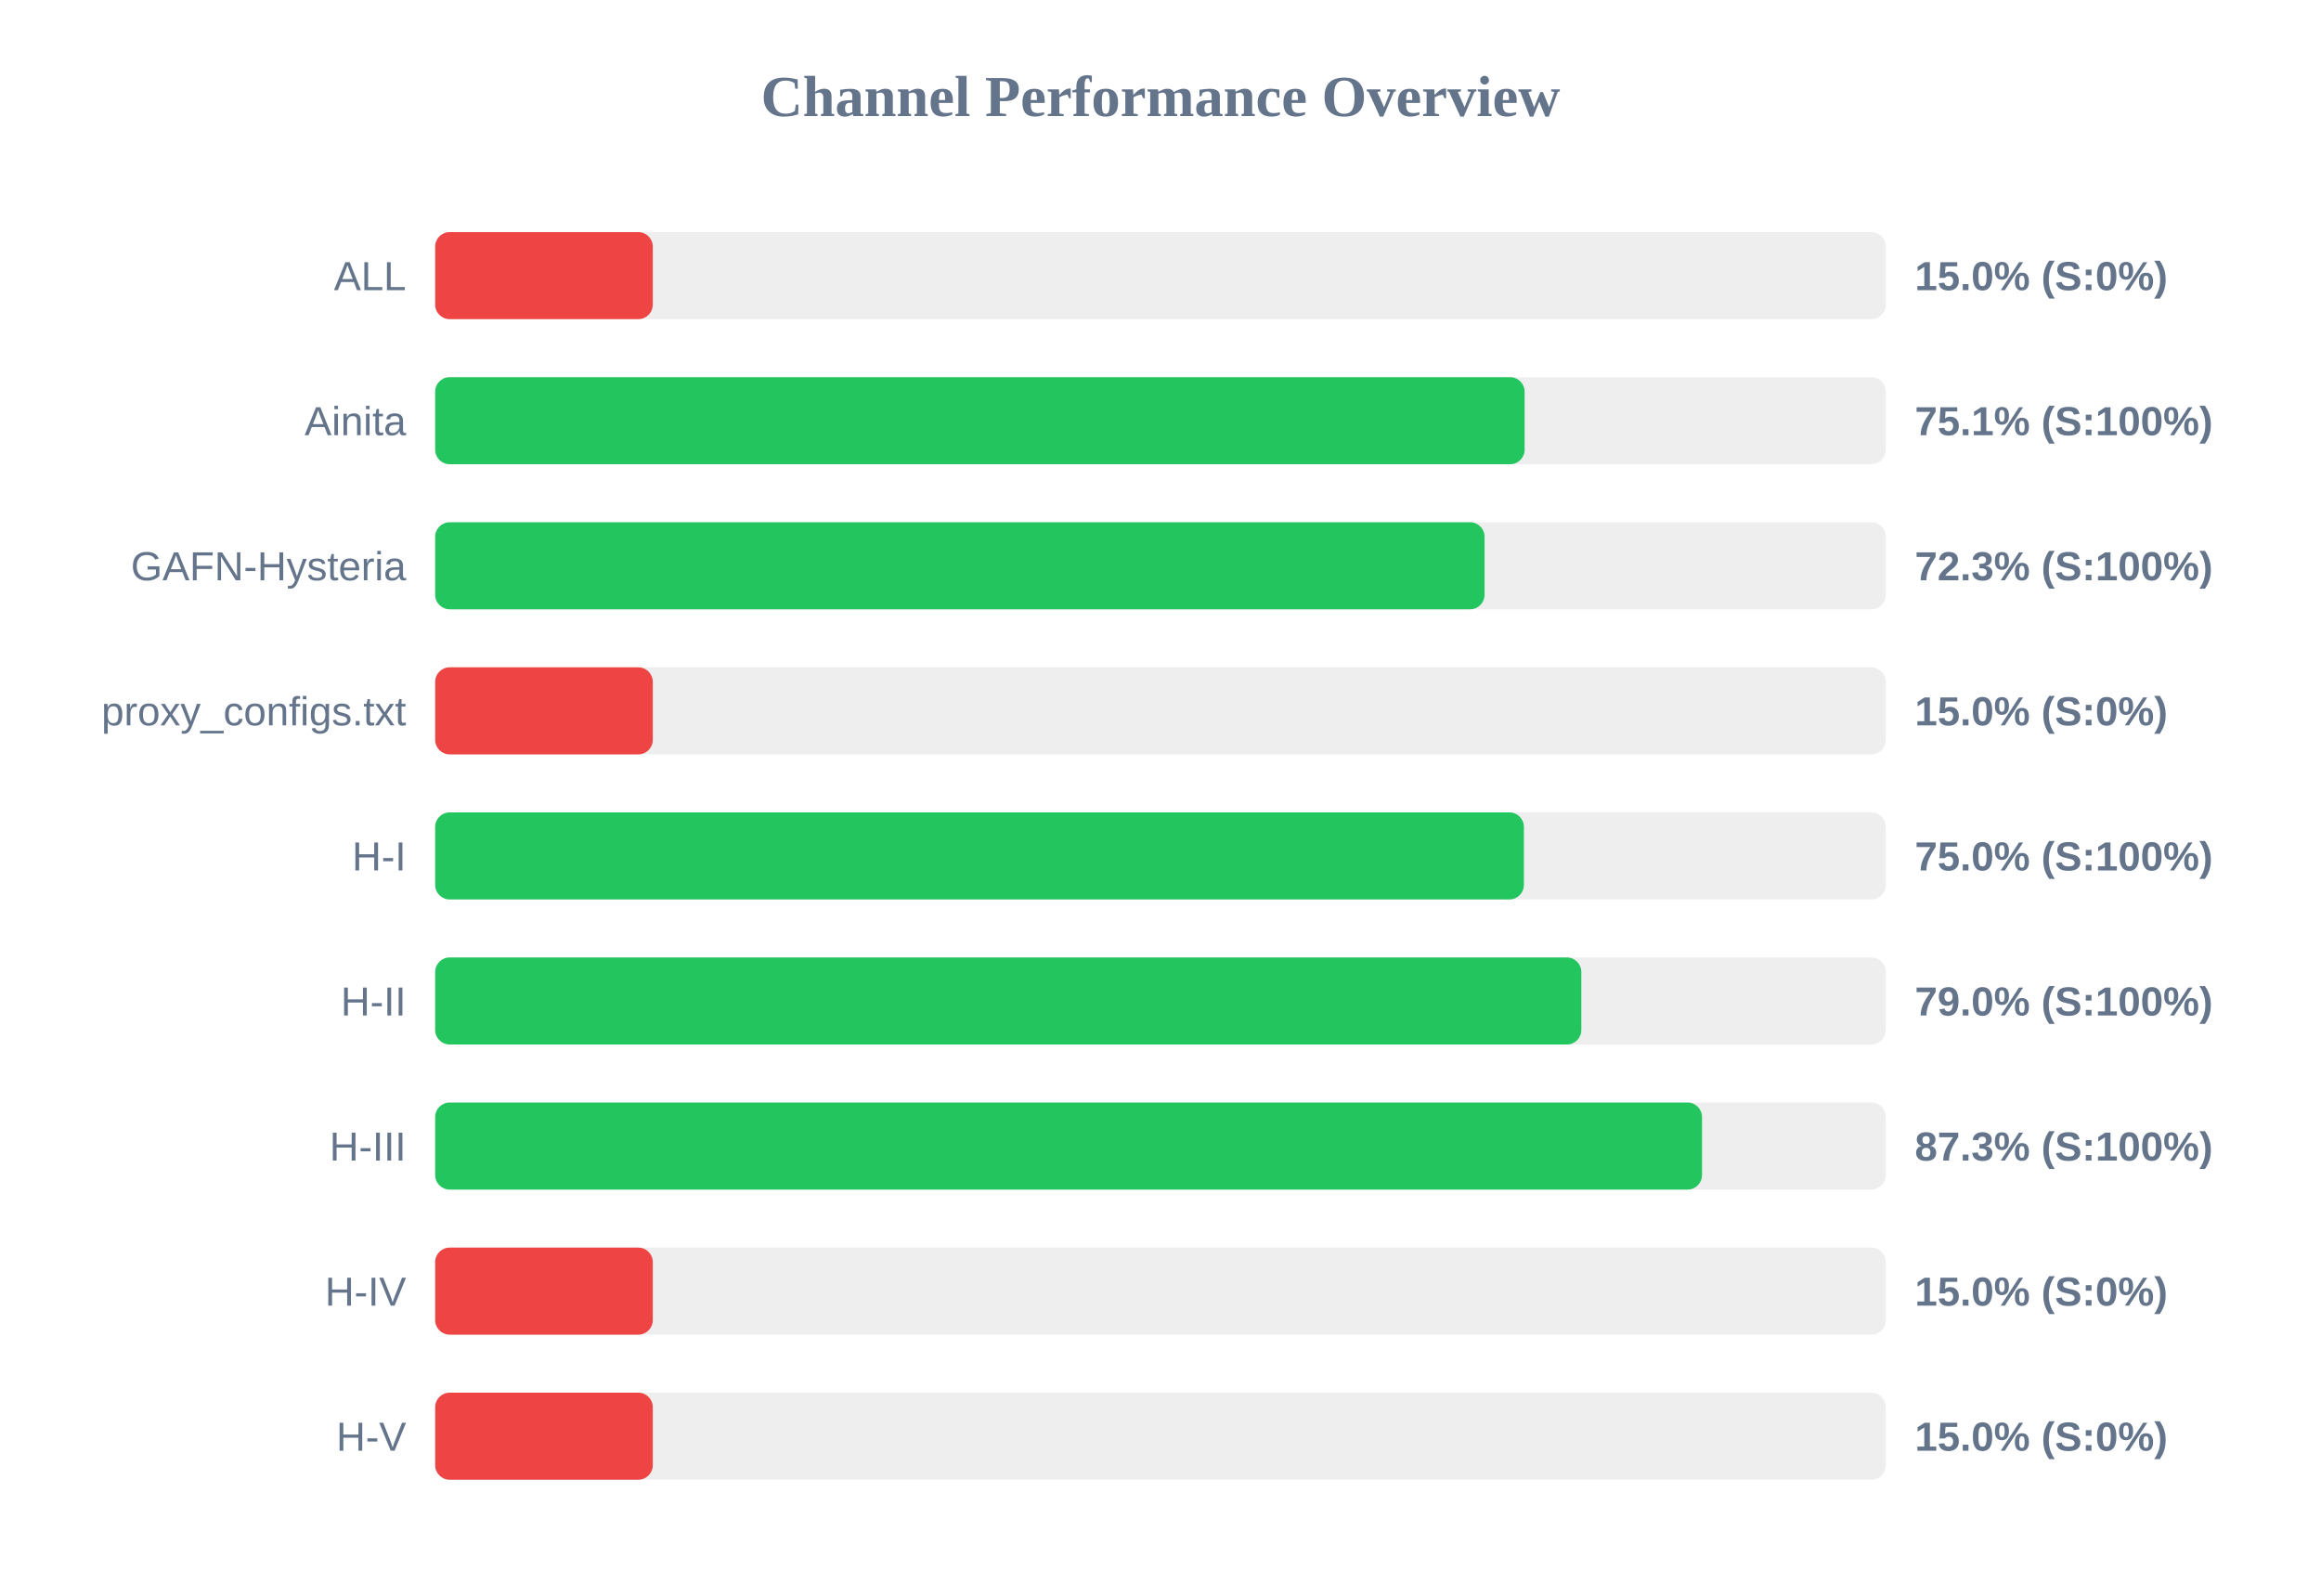
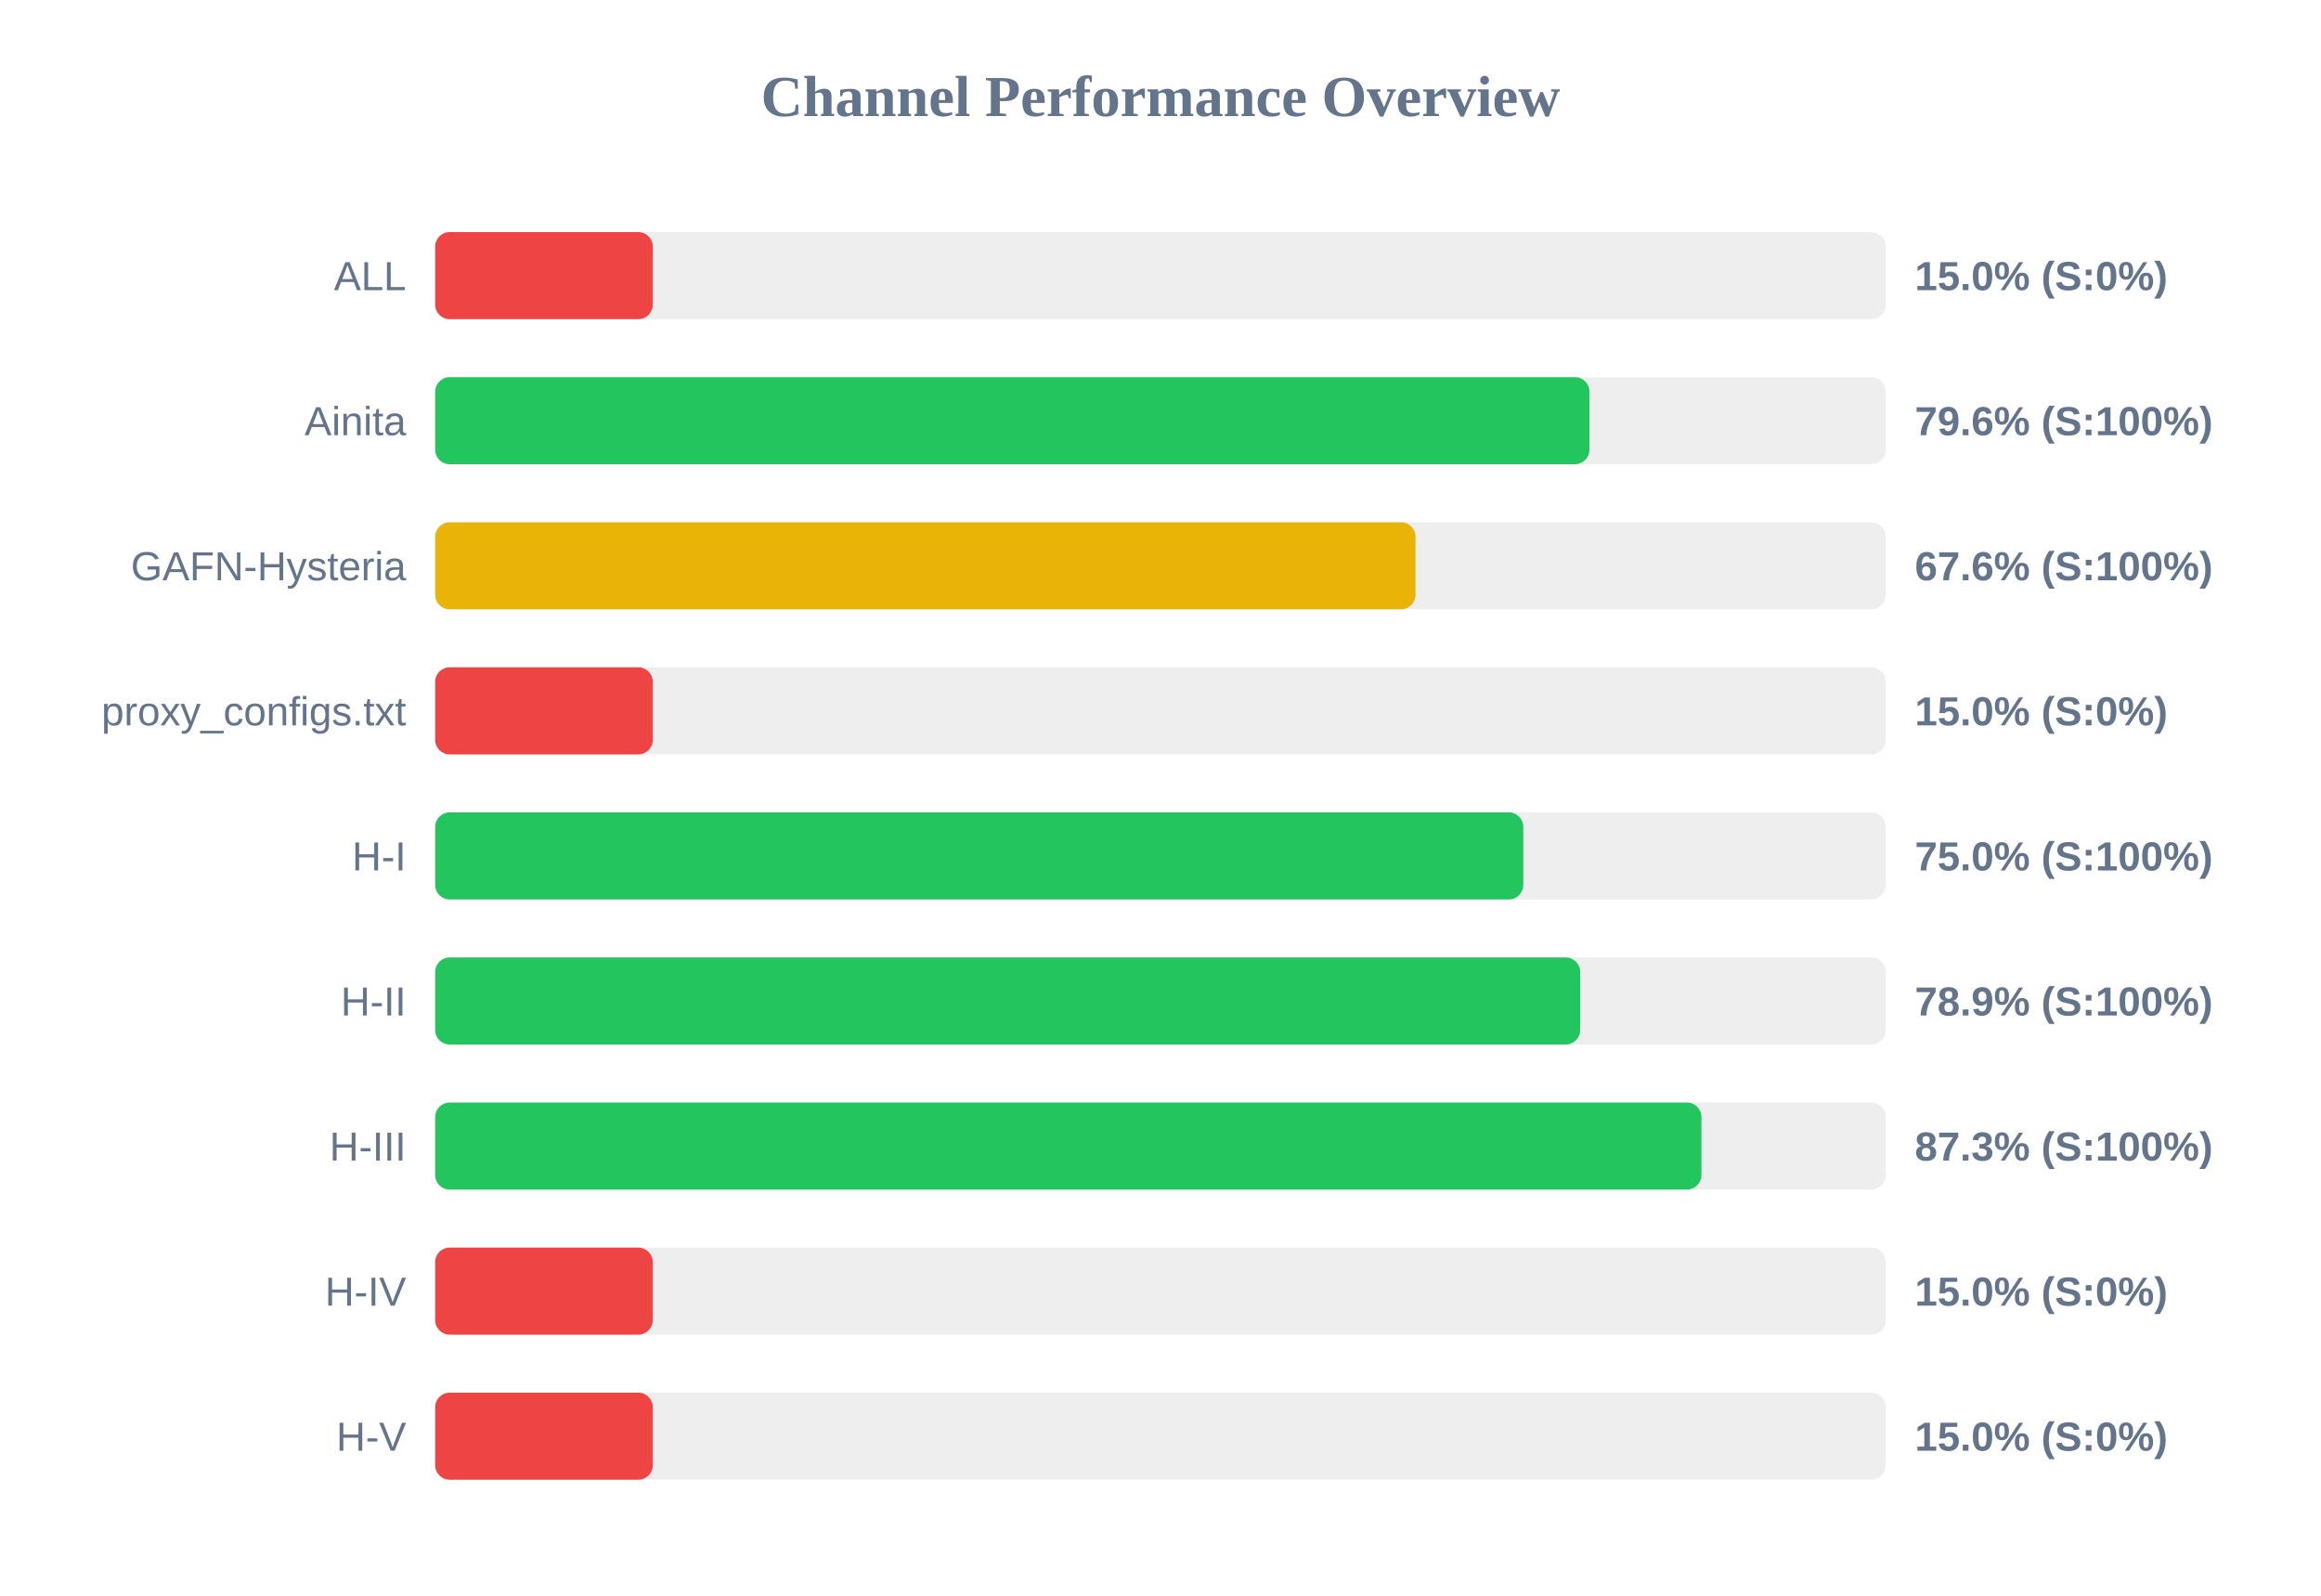
<svg xmlns="http://www.w3.org/2000/svg" width="800" height="550" version="1.1">
  <style>
        .row { font: 14px Arial; fill: #64748b; }
        .score { font: bold 14px Arial; fill: #64748b; }
    </style>
  <text x="400" y="40" text-anchor="middle" font-size="20px" font-weight="bold" fill="#64748b">Channel Performance Overview</text>
  <rect x="150" y="80" width="500" height="30" fill="#eee" rx="5" />
  <rect x="150" y="80" width="75.0" height="30" fill="#ef4444" rx="5" />
  <text x="140" y="100" text-anchor="end" class="row">ALL</text>
  <text x="660" y="100" text-anchor="start" class="score">15.0% (S:0%)</text>
  <rect x="150" y="130" width="500" height="30" fill="#eee" rx="5" />
-   <rect x="150" y="130" width="375.5" height="30" fill="#22c55e" rx="5" />
+   <rect x="150" y="130" width="397.85" height="30" fill="#22c55e" rx="5" />
  <text x="140" y="150" text-anchor="end" class="row">Ainita</text>
-   <text x="660" y="150" text-anchor="start" class="score">75.1% (S:100%)</text>
+   <text x="660" y="150" text-anchor="start" class="score">79.6% (S:100%)</text>
  <rect x="150" y="180" width="500" height="30" fill="#eee" rx="5" />
-   <rect x="150" y="180" width="361.7" height="30" fill="#22c55e" rx="5" />
+   <rect x="150" y="180" width="337.9" height="30" fill="#eab308" rx="5" />
  <text x="140" y="200" text-anchor="end" class="row">GAFN-Hysteria</text>
-   <text x="660" y="200" text-anchor="start" class="score">72.3% (S:100%)</text>
+   <text x="660" y="200" text-anchor="start" class="score">67.6% (S:100%)</text>
  <rect x="150" y="230" width="500" height="30" fill="#eee" rx="5" />
  <rect x="150" y="230" width="75.0" height="30" fill="#ef4444" rx="5" />
  <text x="140" y="250" text-anchor="end" class="row">proxy_configs.txt</text>
  <text x="660" y="250" text-anchor="start" class="score">15.0% (S:0%)</text>
  <rect x="150" y="280" width="500" height="30" fill="#eee" rx="5" />
-   <rect x="150" y="280" width="375.25" height="30" fill="#22c55e" rx="5" />
+   <rect x="150" y="280" width="375.05" height="30" fill="#22c55e" rx="5" />
  <text x="140" y="300" text-anchor="end" class="row">H-I</text>
  <text x="660" y="300" text-anchor="start" class="score">75.0% (S:100%)</text>
  <rect x="150" y="330" width="500" height="30" fill="#eee" rx="5" />
-   <rect x="150" y="330" width="395.05" height="30" fill="#22c55e" rx="5" />
+   <rect x="150" y="330" width="394.65" height="30" fill="#22c55e" rx="5" />
  <text x="140" y="350" text-anchor="end" class="row">H-II</text>
-   <text x="660" y="350" text-anchor="start" class="score">79.0% (S:100%)</text>
+   <text x="660" y="350" text-anchor="start" class="score">78.9% (S:100%)</text>
  <rect x="150" y="380" width="500" height="30" fill="#eee" rx="5" />
-   <rect x="150" y="380" width="436.65" height="30" fill="#22c55e" rx="5" />
+   <rect x="150" y="380" width="436.45" height="30" fill="#22c55e" rx="5" />
  <text x="140" y="400" text-anchor="end" class="row">H-III</text>
  <text x="660" y="400" text-anchor="start" class="score">87.3% (S:100%)</text>
  <rect x="150" y="430" width="500" height="30" fill="#eee" rx="5" />
  <rect x="150" y="430" width="75.0" height="30" fill="#ef4444" rx="5" />
  <text x="140" y="450" text-anchor="end" class="row">H-IV</text>
  <text x="660" y="450" text-anchor="start" class="score">15.0% (S:0%)</text>
  <rect x="150" y="480" width="500" height="30" fill="#eee" rx="5" />
  <rect x="150" y="480" width="75.0" height="30" fill="#ef4444" rx="5" />
  <text x="140" y="500" text-anchor="end" class="row">H-V</text>
  <text x="660" y="500" text-anchor="start" class="score">15.0% (S:0%)</text>
</svg>
